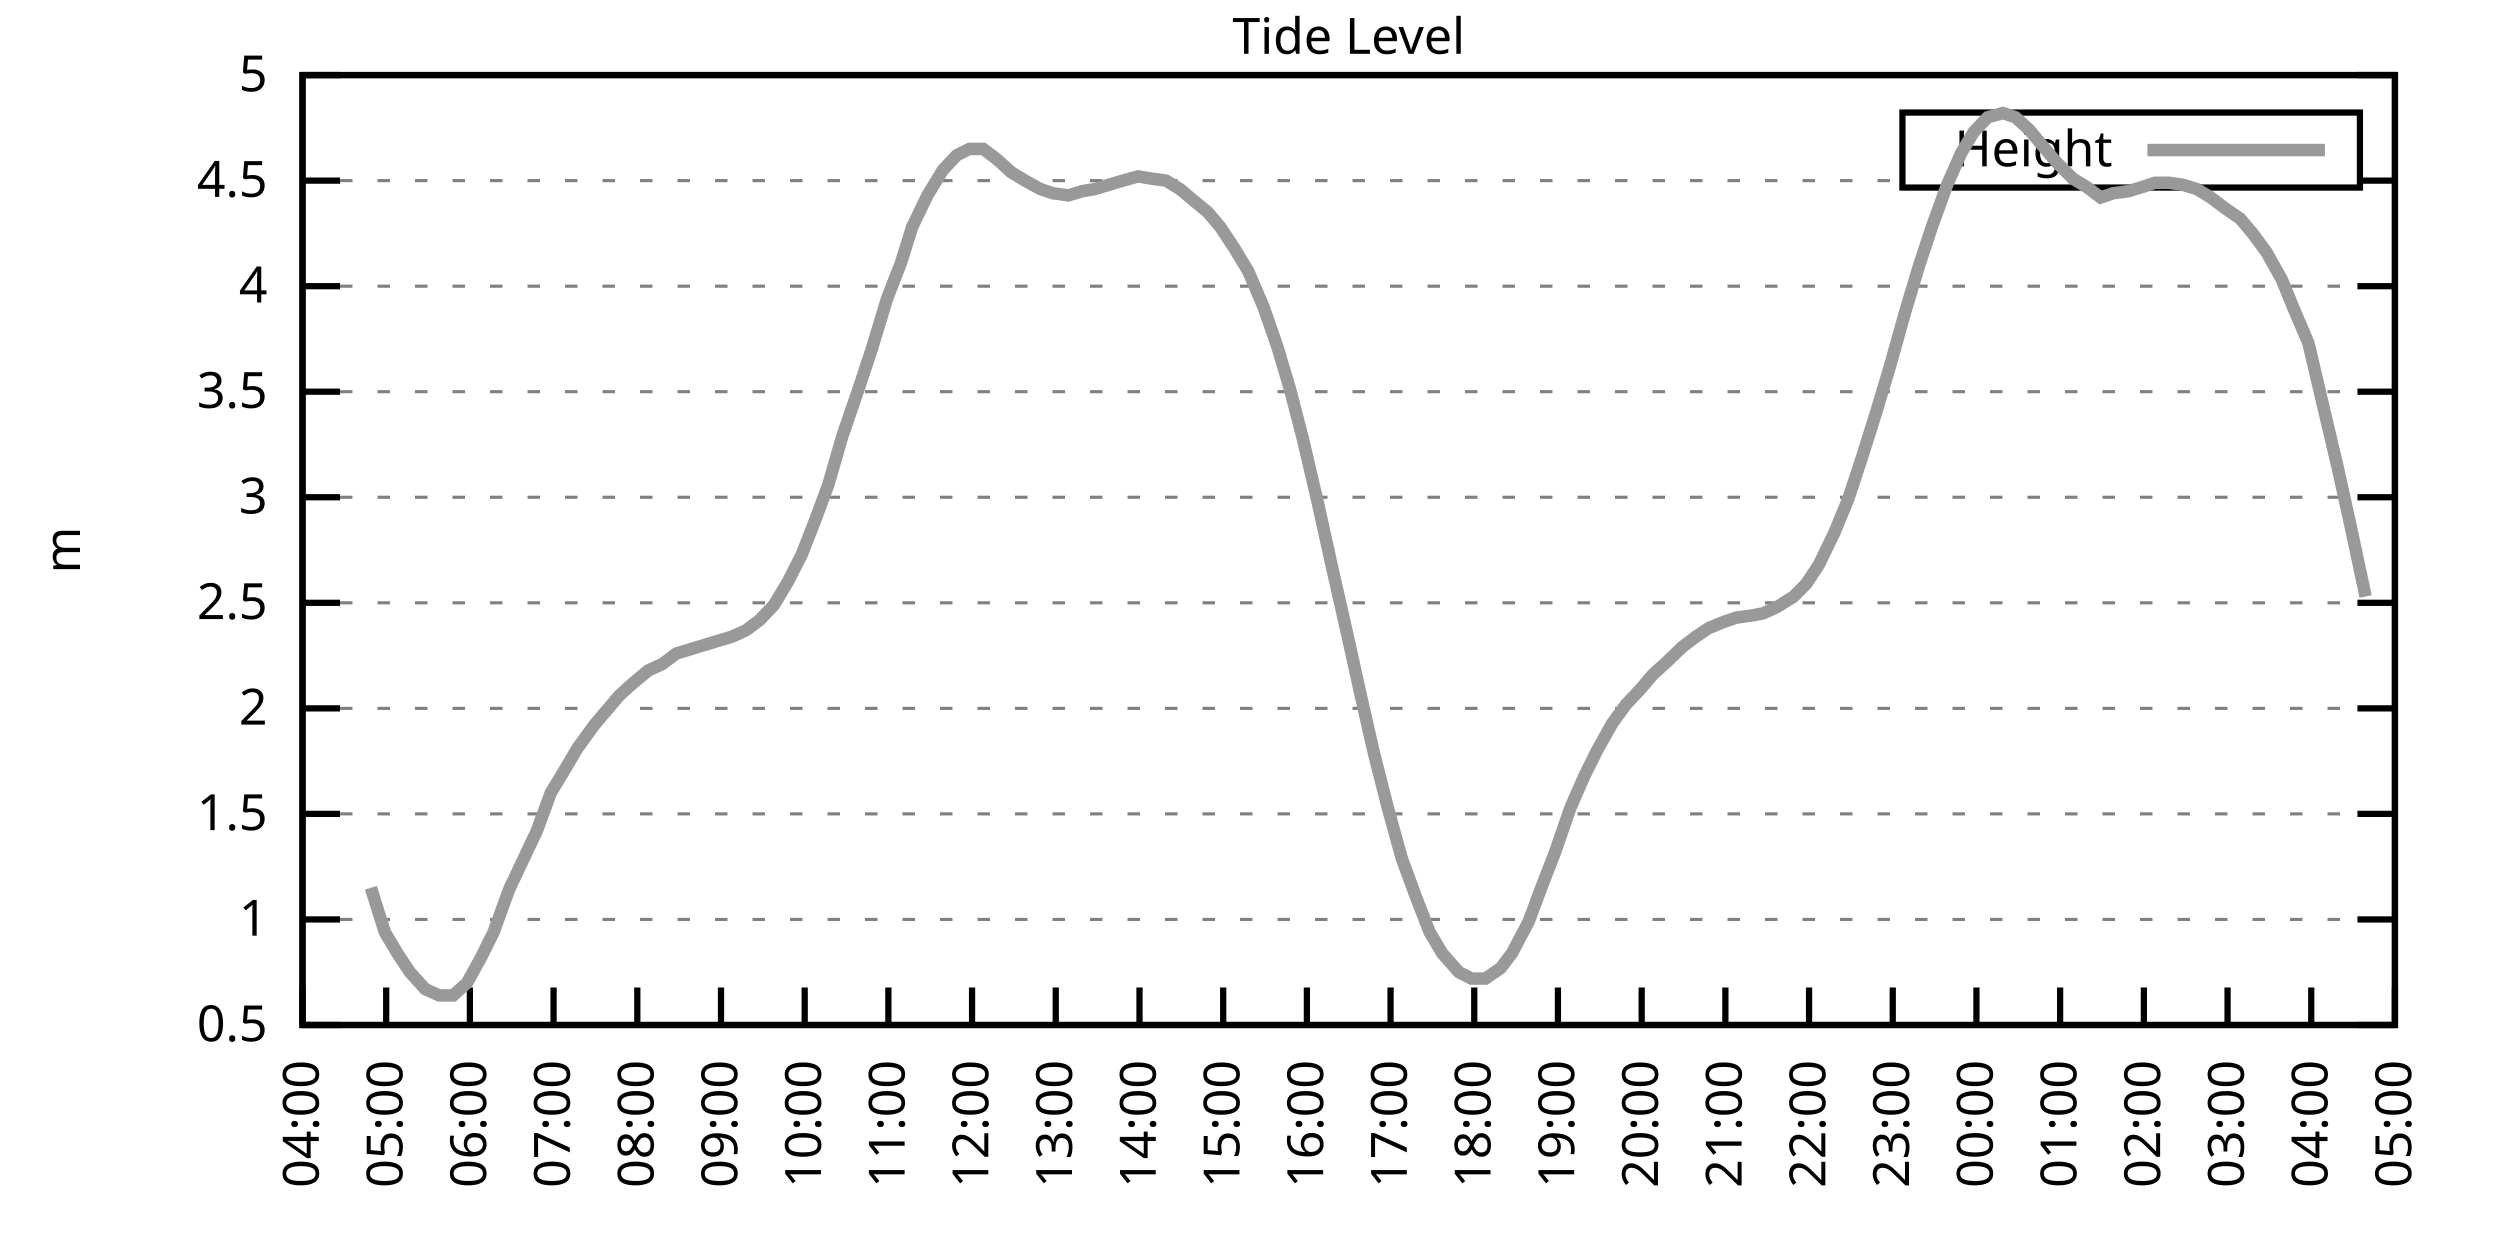
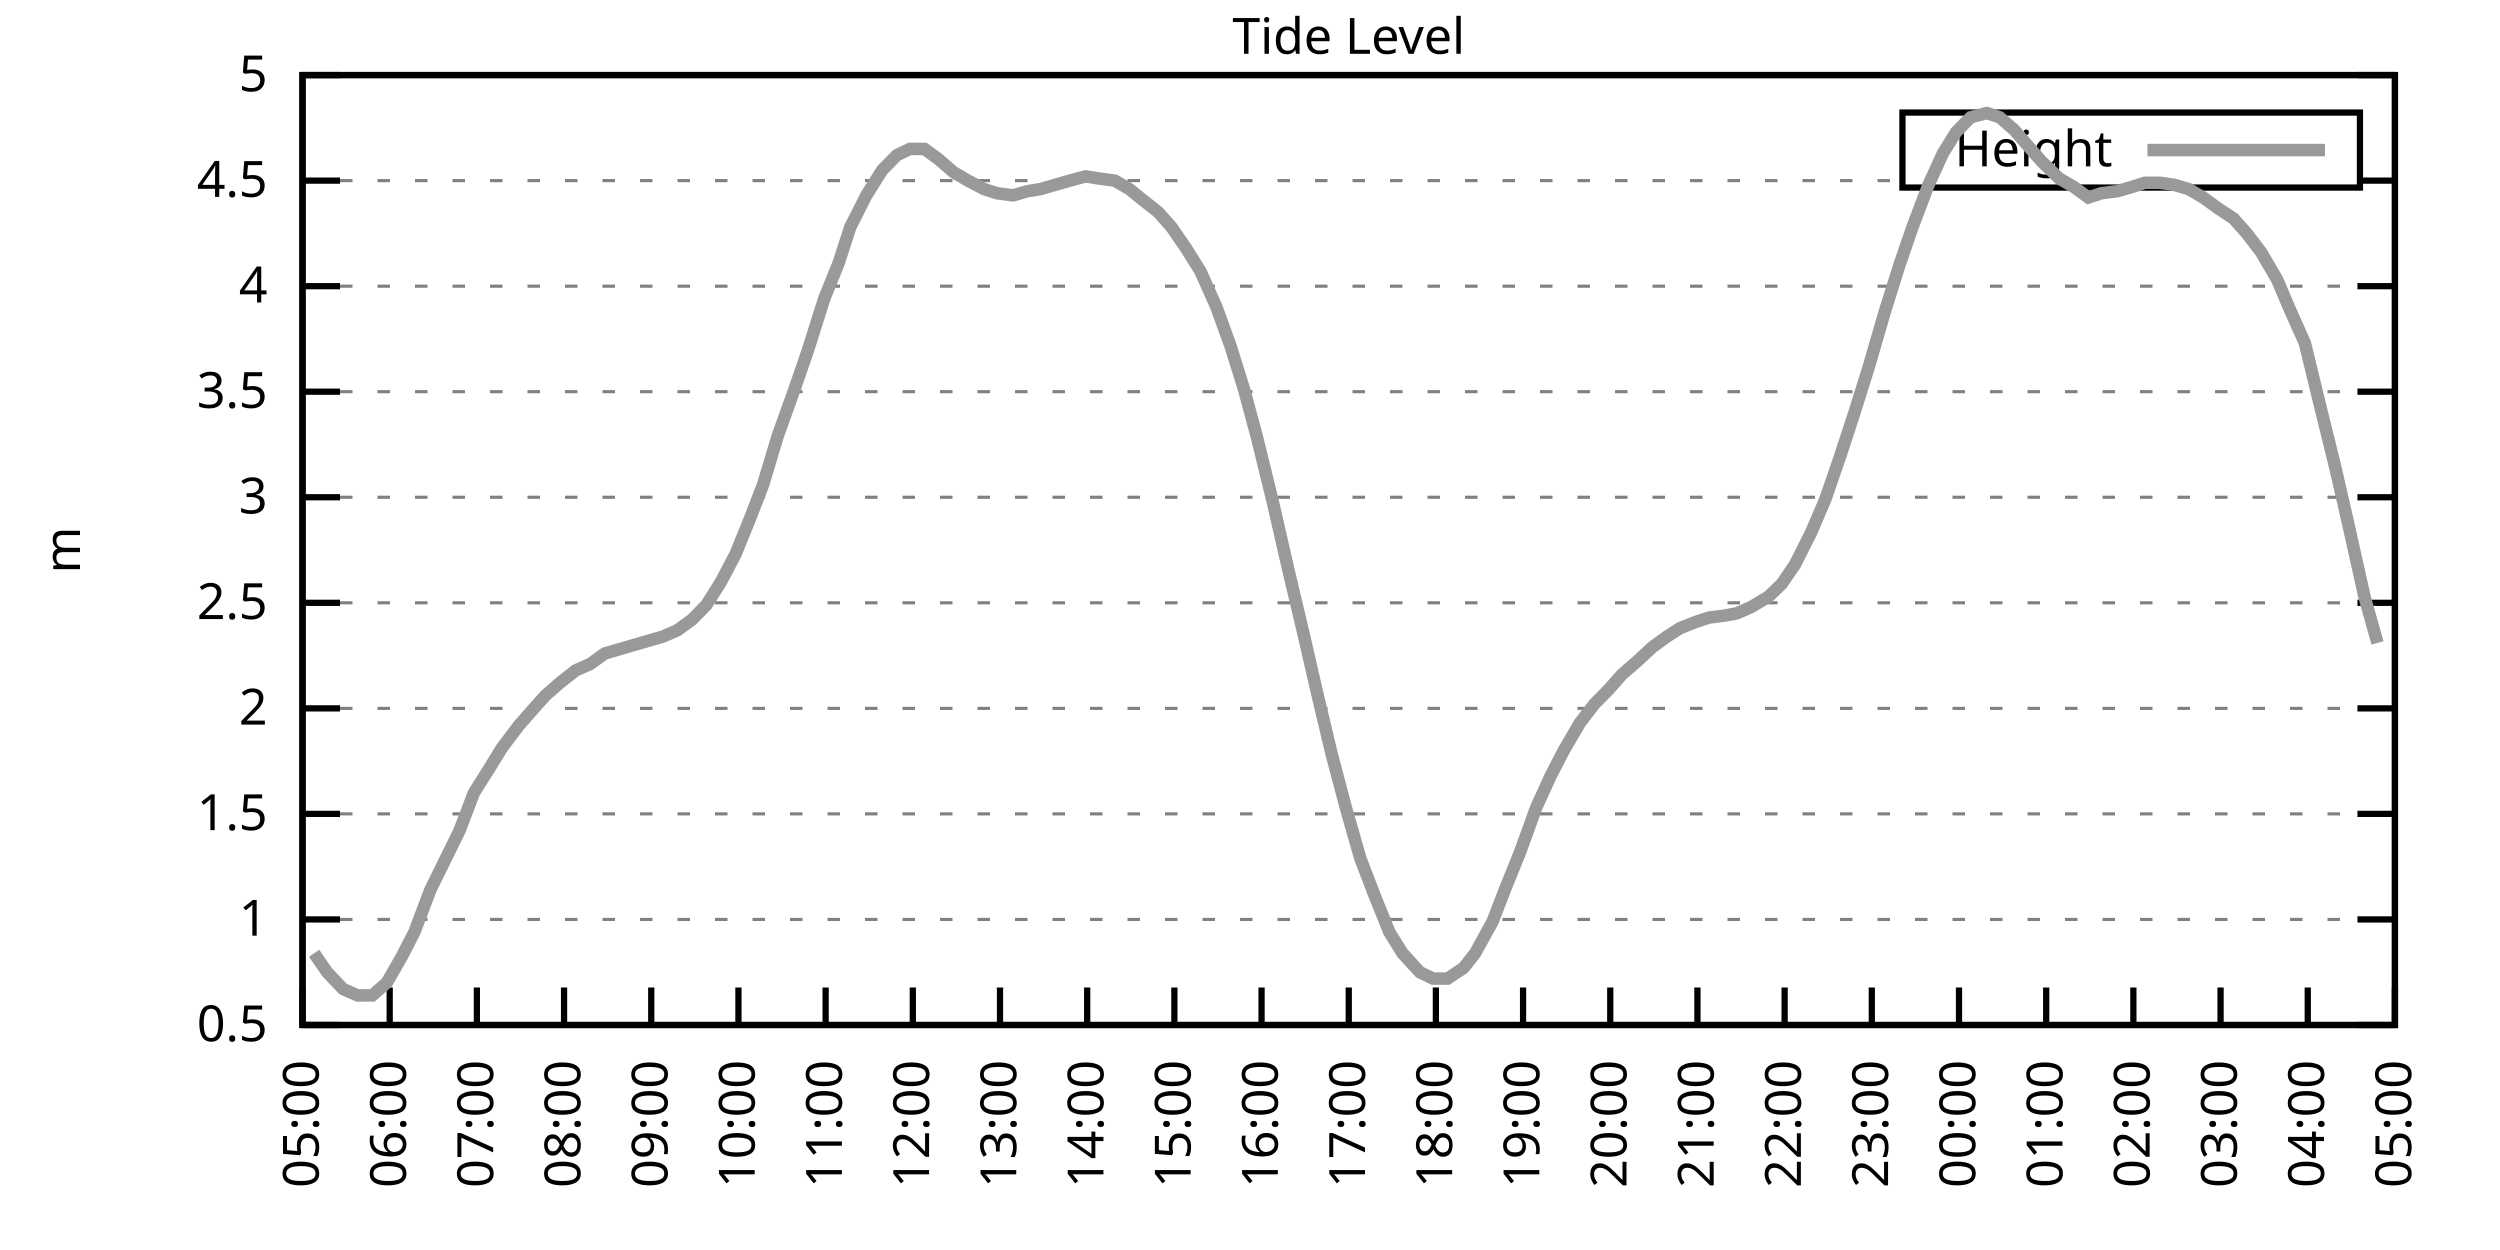
<svg xmlns="http://www.w3.org/2000/svg" xmlns:xlink="http://www.w3.org/1999/xlink" width="400" height="200" viewBox="0 0 400 200">
  <g id="gnuplot_canvas">
    <rect x="0" y="0" width="400" height="200" fill="none" />
    <defs>
      <circle id="gpDot" r="0.5" stroke-width="0.5" stroke="currentColor" />
      <path id="gpPt0" stroke-width="0.333" stroke="currentColor" d="M-1,0 h2 M0,-1 v2" />
      <path id="gpPt1" stroke-width="0.333" stroke="currentColor" d="M-1,-1 L1,1 M1,-1 L-1,1" />
      <path id="gpPt2" stroke-width="0.333" stroke="currentColor" d="M-1,0 L1,0 M0,-1 L0,1 M-1,-1 L1,1 M-1,1 L1,-1" />
      <rect id="gpPt3" stroke-width="0.333" stroke="currentColor" x="-1" y="-1" width="2" height="2" />
      <rect id="gpPt4" stroke-width="0.333" stroke="currentColor" fill="currentColor" x="-1" y="-1" width="2" height="2" />
      <circle id="gpPt5" stroke-width="0.333" stroke="currentColor" cx="0" cy="0" r="1" />
      <use xlink:href="#gpPt5" id="gpPt6" fill="currentColor" stroke="none" />
      <path id="gpPt7" stroke-width="0.333" stroke="currentColor" d="M0,-1.33 L-1.33,0.67 L1.33,0.67 z" />
      <use xlink:href="#gpPt7" id="gpPt8" fill="currentColor" stroke="none" />
      <use xlink:href="#gpPt7" id="gpPt9" stroke="currentColor" transform="rotate(180)" />
      <use xlink:href="#gpPt9" id="gpPt10" fill="currentColor" stroke="none" />
      <use xlink:href="#gpPt3" id="gpPt11" stroke="currentColor" transform="rotate(45)" />
      <use xlink:href="#gpPt11" id="gpPt12" fill="currentColor" stroke="none" />
      <path id="gpPt13" stroke-width="0.333" stroke="currentColor" d="M0,1.330 L1.265,0.411 L0.782,-1.067 L-0.782,-1.076 L-1.265,0.411 z" />
      <use xlink:href="#gpPt13" id="gpPt14" fill="currentColor" stroke="none" />
      <filter id="textbox" filterUnits="objectBoundingBox" x="0" y="0" height="1" width="1">
        <feFlood flood-color="white" flood-opacity="1" result="bgnd" />
        <feComposite in="SourceGraphic" in2="bgnd" operator="atop" />
      </filter>
      <filter id="greybox" filterUnits="objectBoundingBox" x="0" y="0" height="1" width="1">
        <feFlood flood-color="lightgrey" flood-opacity="1" result="grey" />
        <feComposite in="SourceGraphic" in2="grey" operator="atop" />
      </filter>
    </defs>
    <g fill="none" color="white" stroke="currentColor" stroke-width="1.00" stroke-linecap="butt" stroke-linejoin="miter">
</g>
    <g fill="none" color="black" stroke="currentColor" stroke-width="1.00" stroke-linecap="butt" stroke-linejoin="miter">
      <g stroke="none" shape-rendering="crispEdges">
        <polygon fill="rgb(255, 255, 255)" points="48.40,164.00 383.18,164.00 383.18,12.02 48.40,12.02 " />
      </g>
    </g>
    <g fill="none" color="black" stroke="currentColor" stroke-width="1.00" stroke-linecap="butt" stroke-linejoin="miter">
</g>
    <g fill="none" color="black" stroke="black" stroke-width="0.50" stroke-linecap="butt" stroke-linejoin="miter">
</g>
    <g fill="none" color="gray" stroke="currentColor" stroke-width="0.50" stroke-linecap="butt" stroke-linejoin="miter">
      <path stroke="gray" stroke-dasharray="2,4" class="gridline" d="M48.40,164.00 L383.19,164.00  " />
    </g>
    <g fill="none" color="gray" stroke="gray" stroke-width="1.00" stroke-linecap="butt" stroke-linejoin="miter">
</g>
    <g fill="none" color="black" stroke="currentColor" stroke-width="1.00" stroke-linecap="butt" stroke-linejoin="miter">
      <path stroke="black" d="M48.40,164.00 L54.40,164.00 M383.19,164.00 L377.19,164.00  " />
      <g transform="translate(42.80,166.60)" stroke="none" fill="black" font-family="Sans" font-size="8.00" text-anchor="end">
        <text>
          <tspan font-family="Sans"> 0.5</tspan>
        </text>
      </g>
    </g>
    <g fill="none" color="black" stroke="currentColor" stroke-width="1.00" stroke-linecap="butt" stroke-linejoin="miter">
</g>
    <g fill="none" color="black" stroke="black" stroke-width="0.50" stroke-linecap="butt" stroke-linejoin="miter">
</g>
    <g fill="none" color="gray" stroke="currentColor" stroke-width="0.50" stroke-linecap="butt" stroke-linejoin="miter">
      <path stroke="gray" stroke-dasharray="2,4" class="gridline" d="M48.40,147.11 L383.19,147.11  " />
    </g>
    <g fill="none" color="gray" stroke="gray" stroke-width="1.00" stroke-linecap="butt" stroke-linejoin="miter">
</g>
    <g fill="none" color="black" stroke="currentColor" stroke-width="1.00" stroke-linecap="butt" stroke-linejoin="miter">
      <path stroke="black" d="M48.40,147.11 L54.40,147.11 M383.19,147.11 L377.19,147.11  " />
      <g transform="translate(42.80,149.71)" stroke="none" fill="black" font-family="Sans" font-size="8.00" text-anchor="end">
        <text>
          <tspan font-family="Sans"> 1</tspan>
        </text>
      </g>
    </g>
    <g fill="none" color="black" stroke="currentColor" stroke-width="1.00" stroke-linecap="butt" stroke-linejoin="miter">
</g>
    <g fill="none" color="black" stroke="black" stroke-width="0.50" stroke-linecap="butt" stroke-linejoin="miter">
</g>
    <g fill="none" color="gray" stroke="currentColor" stroke-width="0.50" stroke-linecap="butt" stroke-linejoin="miter">
      <path stroke="gray" stroke-dasharray="2,4" class="gridline" d="M48.40,130.22 L383.19,130.22  " />
    </g>
    <g fill="none" color="gray" stroke="gray" stroke-width="1.00" stroke-linecap="butt" stroke-linejoin="miter">
</g>
    <g fill="none" color="black" stroke="currentColor" stroke-width="1.00" stroke-linecap="butt" stroke-linejoin="miter">
      <path stroke="black" d="M48.40,130.22 L54.40,130.22 M383.19,130.22 L377.19,130.22  " />
      <g transform="translate(42.80,132.82)" stroke="none" fill="black" font-family="Sans" font-size="8.00" text-anchor="end">
        <text>
          <tspan font-family="Sans"> 1.5</tspan>
        </text>
      </g>
    </g>
    <g fill="none" color="black" stroke="currentColor" stroke-width="1.00" stroke-linecap="butt" stroke-linejoin="miter">
</g>
    <g fill="none" color="black" stroke="black" stroke-width="0.50" stroke-linecap="butt" stroke-linejoin="miter">
</g>
    <g fill="none" color="gray" stroke="currentColor" stroke-width="0.50" stroke-linecap="butt" stroke-linejoin="miter">
      <path stroke="gray" stroke-dasharray="2,4" class="gridline" d="M48.40,113.34 L383.19,113.34  " />
    </g>
    <g fill="none" color="gray" stroke="gray" stroke-width="1.00" stroke-linecap="butt" stroke-linejoin="miter">
</g>
    <g fill="none" color="black" stroke="currentColor" stroke-width="1.00" stroke-linecap="butt" stroke-linejoin="miter">
      <path stroke="black" d="M48.40,113.34 L54.40,113.34 M383.19,113.34 L377.19,113.34  " />
      <g transform="translate(42.80,115.94)" stroke="none" fill="black" font-family="Sans" font-size="8.00" text-anchor="end">
        <text>
          <tspan font-family="Sans"> 2</tspan>
        </text>
      </g>
    </g>
    <g fill="none" color="black" stroke="currentColor" stroke-width="1.00" stroke-linecap="butt" stroke-linejoin="miter">
</g>
    <g fill="none" color="black" stroke="black" stroke-width="0.50" stroke-linecap="butt" stroke-linejoin="miter">
</g>
    <g fill="none" color="gray" stroke="currentColor" stroke-width="0.50" stroke-linecap="butt" stroke-linejoin="miter">
      <path stroke="gray" stroke-dasharray="2,4" class="gridline" d="M48.40,96.45 L383.19,96.45  " />
    </g>
    <g fill="none" color="gray" stroke="gray" stroke-width="1.00" stroke-linecap="butt" stroke-linejoin="miter">
</g>
    <g fill="none" color="black" stroke="currentColor" stroke-width="1.00" stroke-linecap="butt" stroke-linejoin="miter">
      <path stroke="black" d="M48.40,96.45 L54.40,96.45 M383.19,96.45 L377.19,96.45  " />
      <g transform="translate(42.80,99.05)" stroke="none" fill="black" font-family="Sans" font-size="8.00" text-anchor="end">
        <text>
          <tspan font-family="Sans"> 2.5</tspan>
        </text>
      </g>
    </g>
    <g fill="none" color="black" stroke="currentColor" stroke-width="1.00" stroke-linecap="butt" stroke-linejoin="miter">
</g>
    <g fill="none" color="black" stroke="black" stroke-width="0.50" stroke-linecap="butt" stroke-linejoin="miter">
</g>
    <g fill="none" color="gray" stroke="currentColor" stroke-width="0.50" stroke-linecap="butt" stroke-linejoin="miter">
      <path stroke="gray" stroke-dasharray="2,4" class="gridline" d="M48.40,79.56 L383.19,79.56  " />
    </g>
    <g fill="none" color="gray" stroke="gray" stroke-width="1.00" stroke-linecap="butt" stroke-linejoin="miter">
</g>
    <g fill="none" color="black" stroke="currentColor" stroke-width="1.00" stroke-linecap="butt" stroke-linejoin="miter">
      <path stroke="black" d="M48.40,79.56 L54.40,79.56 M383.19,79.56 L377.19,79.56  " />
      <g transform="translate(42.80,82.16)" stroke="none" fill="black" font-family="Sans" font-size="8.00" text-anchor="end">
        <text>
          <tspan font-family="Sans"> 3</tspan>
        </text>
      </g>
    </g>
    <g fill="none" color="black" stroke="currentColor" stroke-width="1.00" stroke-linecap="butt" stroke-linejoin="miter">
</g>
    <g fill="none" color="black" stroke="black" stroke-width="0.50" stroke-linecap="butt" stroke-linejoin="miter">
</g>
    <g fill="none" color="gray" stroke="currentColor" stroke-width="0.50" stroke-linecap="butt" stroke-linejoin="miter">
      <path stroke="gray" stroke-dasharray="2,4" class="gridline" d="M48.40,62.67 L383.19,62.67  " />
    </g>
    <g fill="none" color="gray" stroke="gray" stroke-width="1.00" stroke-linecap="butt" stroke-linejoin="miter">
</g>
    <g fill="none" color="black" stroke="currentColor" stroke-width="1.00" stroke-linecap="butt" stroke-linejoin="miter">
      <path stroke="black" d="M48.40,62.67 L54.40,62.67 M383.19,62.67 L377.19,62.67  " />
      <g transform="translate(42.80,65.27)" stroke="none" fill="black" font-family="Sans" font-size="8.00" text-anchor="end">
        <text>
          <tspan font-family="Sans"> 3.5</tspan>
        </text>
      </g>
    </g>
    <g fill="none" color="black" stroke="currentColor" stroke-width="1.00" stroke-linecap="butt" stroke-linejoin="miter">
</g>
    <g fill="none" color="black" stroke="black" stroke-width="0.50" stroke-linecap="butt" stroke-linejoin="miter">
</g>
    <g fill="none" color="gray" stroke="currentColor" stroke-width="0.50" stroke-linecap="butt" stroke-linejoin="miter">
      <path stroke="gray" stroke-dasharray="2,4" class="gridline" d="M48.40,45.79 L383.19,45.79  " />
    </g>
    <g fill="none" color="gray" stroke="gray" stroke-width="1.00" stroke-linecap="butt" stroke-linejoin="miter">
</g>
    <g fill="none" color="black" stroke="currentColor" stroke-width="1.00" stroke-linecap="butt" stroke-linejoin="miter">
      <path stroke="black" d="M48.40,45.79 L54.40,45.79 M383.19,45.79 L377.19,45.79  " />
      <g transform="translate(42.80,48.39)" stroke="none" fill="black" font-family="Sans" font-size="8.00" text-anchor="end">
        <text>
          <tspan font-family="Sans"> 4</tspan>
        </text>
      </g>
    </g>
    <g fill="none" color="black" stroke="currentColor" stroke-width="1.00" stroke-linecap="butt" stroke-linejoin="miter">
</g>
    <g fill="none" color="black" stroke="black" stroke-width="0.50" stroke-linecap="butt" stroke-linejoin="miter">
</g>
    <g fill="none" color="gray" stroke="currentColor" stroke-width="0.50" stroke-linecap="butt" stroke-linejoin="miter">
      <path stroke="gray" stroke-dasharray="2,4" class="gridline" d="M48.40,28.90 L304.39,28.90 M377.59,28.90 L383.19,28.90  " />
    </g>
    <g fill="none" color="gray" stroke="gray" stroke-width="1.00" stroke-linecap="butt" stroke-linejoin="miter">
</g>
    <g fill="none" color="black" stroke="currentColor" stroke-width="1.00" stroke-linecap="butt" stroke-linejoin="miter">
      <path stroke="black" d="M48.40,28.90 L54.40,28.90 M383.19,28.90 L377.19,28.90  " />
      <g transform="translate(42.80,31.50)" stroke="none" fill="black" font-family="Sans" font-size="8.00" text-anchor="end">
        <text>
          <tspan font-family="Sans"> 4.5</tspan>
        </text>
      </g>
    </g>
    <g fill="none" color="black" stroke="currentColor" stroke-width="1.00" stroke-linecap="butt" stroke-linejoin="miter">
</g>
    <g fill="none" color="black" stroke="black" stroke-width="0.50" stroke-linecap="butt" stroke-linejoin="miter">
</g>
    <g fill="none" color="gray" stroke="currentColor" stroke-width="0.50" stroke-linecap="butt" stroke-linejoin="miter">
      <path stroke="gray" stroke-dasharray="2,4" class="gridline" d="M48.40,12.01 L383.19,12.01  " />
    </g>
    <g fill="none" color="gray" stroke="gray" stroke-width="1.00" stroke-linecap="butt" stroke-linejoin="miter">
</g>
    <g fill="none" color="black" stroke="currentColor" stroke-width="1.00" stroke-linecap="butt" stroke-linejoin="miter">
      <path stroke="black" d="M48.40,12.01 L54.40,12.01 M383.19,12.01 L377.19,12.01  " />
      <g transform="translate(42.80,14.61)" stroke="none" fill="black" font-family="Sans" font-size="8.00" text-anchor="end">
        <text>
          <tspan font-family="Sans"> 5</tspan>
        </text>
      </g>
    </g>
    <g fill="none" color="black" stroke="currentColor" stroke-width="1.00" stroke-linecap="butt" stroke-linejoin="miter">
      <path stroke="black" d="M48.40,164.00 L48.40,158.00  " />
      <g transform="translate(51.00,169.60) rotate(270.00)" stroke="none" fill="black" font-family="Sans" font-size="8.00" text-anchor="end">
        <text>
-           <tspan font-family="Sans">04:00</tspan>
-         </text>
-       </g>
-     </g>
-     <g fill="none" color="black" stroke="currentColor" stroke-width="1.00" stroke-linecap="butt" stroke-linejoin="miter">
-       <path stroke="black" d="M61.79,164.00 L61.79,158.00  " />
-       <g transform="translate(64.39,169.60) rotate(270.00)" stroke="none" fill="black" font-family="Sans" font-size="8.00" text-anchor="end">
-         <text>
          <tspan font-family="Sans">05:00</tspan>
        </text>
      </g>
    </g>
    <g fill="none" color="black" stroke="currentColor" stroke-width="1.00" stroke-linecap="butt" stroke-linejoin="miter">
-       <path stroke="black" d="M75.18,164.00 L75.18,158.00  " />
-       <g transform="translate(77.78,169.60) rotate(270.00)" stroke="none" fill="black" font-family="Sans" font-size="8.00" text-anchor="end">
+       <path stroke="black" d="M62.35,164.00 L62.35,158.00  " />
+       <g transform="translate(64.95,169.60) rotate(270.00)" stroke="none" fill="black" font-family="Sans" font-size="8.00" text-anchor="end">
        <text>
          <tspan font-family="Sans">06:00</tspan>
        </text>
      </g>
    </g>
    <g fill="none" color="black" stroke="currentColor" stroke-width="1.00" stroke-linecap="butt" stroke-linejoin="miter">
-       <path stroke="black" d="M88.57,164.00 L88.57,158.00  " />
-       <g transform="translate(91.17,169.60) rotate(270.00)" stroke="none" fill="black" font-family="Sans" font-size="8.00" text-anchor="end">
+       <path stroke="black" d="M76.30,164.00 L76.30,158.00  " />
+       <g transform="translate(78.90,169.60) rotate(270.00)" stroke="none" fill="black" font-family="Sans" font-size="8.00" text-anchor="end">
        <text>
          <tspan font-family="Sans">07:00</tspan>
        </text>
      </g>
    </g>
    <g fill="none" color="black" stroke="currentColor" stroke-width="1.00" stroke-linecap="butt" stroke-linejoin="miter">
-       <path stroke="black" d="M101.97,164.00 L101.97,158.00  " />
-       <g transform="translate(104.57,169.60) rotate(270.00)" stroke="none" fill="black" font-family="Sans" font-size="8.00" text-anchor="end">
+       <path stroke="black" d="M90.25,164.00 L90.25,158.00  " />
+       <g transform="translate(92.85,169.60) rotate(270.00)" stroke="none" fill="black" font-family="Sans" font-size="8.00" text-anchor="end">
        <text>
          <tspan font-family="Sans">08:00</tspan>
        </text>
      </g>
    </g>
    <g fill="none" color="black" stroke="currentColor" stroke-width="1.00" stroke-linecap="butt" stroke-linejoin="miter">
-       <path stroke="black" d="M115.36,164.00 L115.36,158.00  " />
-       <g transform="translate(117.96,169.60) rotate(270.00)" stroke="none" fill="black" font-family="Sans" font-size="8.00" text-anchor="end">
+       <path stroke="black" d="M104.20,164.00 L104.20,158.00  " />
+       <g transform="translate(106.80,169.60) rotate(270.00)" stroke="none" fill="black" font-family="Sans" font-size="8.00" text-anchor="end">
        <text>
          <tspan font-family="Sans">09:00</tspan>
        </text>
      </g>
    </g>
    <g fill="none" color="black" stroke="currentColor" stroke-width="1.00" stroke-linecap="butt" stroke-linejoin="miter">
-       <path stroke="black" d="M128.75,164.00 L128.75,158.00  " />
-       <g transform="translate(131.35,169.60) rotate(270.00)" stroke="none" fill="black" font-family="Sans" font-size="8.00" text-anchor="end">
+       <path stroke="black" d="M118.15,164.00 L118.15,158.00  " />
+       <g transform="translate(120.75,169.60) rotate(270.00)" stroke="none" fill="black" font-family="Sans" font-size="8.00" text-anchor="end">
        <text>
          <tspan font-family="Sans">10:00</tspan>
        </text>
      </g>
    </g>
    <g fill="none" color="black" stroke="currentColor" stroke-width="1.00" stroke-linecap="butt" stroke-linejoin="miter">
-       <path stroke="black" d="M142.14,164.00 L142.14,158.00  " />
-       <g transform="translate(144.74,169.60) rotate(270.00)" stroke="none" fill="black" font-family="Sans" font-size="8.00" text-anchor="end">
+       <path stroke="black" d="M132.10,164.00 L132.10,158.00  " />
+       <g transform="translate(134.70,169.60) rotate(270.00)" stroke="none" fill="black" font-family="Sans" font-size="8.00" text-anchor="end">
        <text>
          <tspan font-family="Sans">11:00</tspan>
        </text>
      </g>
    </g>
    <g fill="none" color="black" stroke="currentColor" stroke-width="1.00" stroke-linecap="butt" stroke-linejoin="miter">
-       <path stroke="black" d="M155.53,164.00 L155.53,158.00  " />
-       <g transform="translate(158.13,169.60) rotate(270.00)" stroke="none" fill="black" font-family="Sans" font-size="8.00" text-anchor="end">
+       <path stroke="black" d="M146.05,164.00 L146.05,158.00  " />
+       <g transform="translate(148.65,169.60) rotate(270.00)" stroke="none" fill="black" font-family="Sans" font-size="8.00" text-anchor="end">
        <text>
          <tspan font-family="Sans">12:00</tspan>
        </text>
      </g>
    </g>
    <g fill="none" color="black" stroke="currentColor" stroke-width="1.00" stroke-linecap="butt" stroke-linejoin="miter">
-       <path stroke="black" d="M168.92,164.00 L168.92,158.00  " />
-       <g transform="translate(171.52,169.60) rotate(270.00)" stroke="none" fill="black" font-family="Sans" font-size="8.00" text-anchor="end">
+       <path stroke="black" d="M160.00,164.00 L160.00,158.00  " />
+       <g transform="translate(162.60,169.60) rotate(270.00)" stroke="none" fill="black" font-family="Sans" font-size="8.00" text-anchor="end">
        <text>
          <tspan font-family="Sans">13:00</tspan>
        </text>
      </g>
    </g>
    <g fill="none" color="black" stroke="currentColor" stroke-width="1.00" stroke-linecap="butt" stroke-linejoin="miter">
-       <path stroke="black" d="M182.32,164.00 L182.32,158.00  " />
-       <g transform="translate(184.92,169.60) rotate(270.00)" stroke="none" fill="black" font-family="Sans" font-size="8.00" text-anchor="end">
+       <path stroke="black" d="M173.95,164.00 L173.95,158.00  " />
+       <g transform="translate(176.55,169.60) rotate(270.00)" stroke="none" fill="black" font-family="Sans" font-size="8.00" text-anchor="end">
        <text>
          <tspan font-family="Sans">14:00</tspan>
        </text>
      </g>
    </g>
    <g fill="none" color="black" stroke="currentColor" stroke-width="1.00" stroke-linecap="butt" stroke-linejoin="miter">
-       <path stroke="black" d="M195.71,164.00 L195.71,158.00  " />
-       <g transform="translate(198.31,169.60) rotate(270.00)" stroke="none" fill="black" font-family="Sans" font-size="8.00" text-anchor="end">
+       <path stroke="black" d="M187.90,164.00 L187.90,158.00  " />
+       <g transform="translate(190.50,169.60) rotate(270.00)" stroke="none" fill="black" font-family="Sans" font-size="8.00" text-anchor="end">
        <text>
          <tspan font-family="Sans">15:00</tspan>
        </text>
      </g>
    </g>
    <g fill="none" color="black" stroke="currentColor" stroke-width="1.00" stroke-linecap="butt" stroke-linejoin="miter">
-       <path stroke="black" d="M209.10,164.00 L209.10,158.00  " />
-       <g transform="translate(211.70,169.60) rotate(270.00)" stroke="none" fill="black" font-family="Sans" font-size="8.00" text-anchor="end">
+       <path stroke="black" d="M201.85,164.00 L201.85,158.00  " />
+       <g transform="translate(204.45,169.60) rotate(270.00)" stroke="none" fill="black" font-family="Sans" font-size="8.00" text-anchor="end">
        <text>
          <tspan font-family="Sans">16:00</tspan>
        </text>
      </g>
    </g>
    <g fill="none" color="black" stroke="currentColor" stroke-width="1.00" stroke-linecap="butt" stroke-linejoin="miter">
-       <path stroke="black" d="M222.49,164.00 L222.49,158.00  " />
-       <g transform="translate(225.09,169.60) rotate(270.00)" stroke="none" fill="black" font-family="Sans" font-size="8.00" text-anchor="end">
+       <path stroke="black" d="M215.80,164.00 L215.80,158.00  " />
+       <g transform="translate(218.40,169.60) rotate(270.00)" stroke="none" fill="black" font-family="Sans" font-size="8.00" text-anchor="end">
        <text>
          <tspan font-family="Sans">17:00</tspan>
        </text>
      </g>
    </g>
    <g fill="none" color="black" stroke="currentColor" stroke-width="1.00" stroke-linecap="butt" stroke-linejoin="miter">
-       <path stroke="black" d="M235.88,164.00 L235.88,158.00  " />
-       <g transform="translate(238.48,169.60) rotate(270.00)" stroke="none" fill="black" font-family="Sans" font-size="8.00" text-anchor="end">
+       <path stroke="black" d="M229.74,164.00 L229.74,158.00  " />
+       <g transform="translate(232.34,169.60) rotate(270.00)" stroke="none" fill="black" font-family="Sans" font-size="8.00" text-anchor="end">
        <text>
          <tspan font-family="Sans">18:00</tspan>
        </text>
      </g>
    </g>
    <g fill="none" color="black" stroke="currentColor" stroke-width="1.00" stroke-linecap="butt" stroke-linejoin="miter">
-       <path stroke="black" d="M249.27,164.00 L249.27,158.00  " />
-       <g transform="translate(251.87,169.60) rotate(270.00)" stroke="none" fill="black" font-family="Sans" font-size="8.00" text-anchor="end">
+       <path stroke="black" d="M243.69,164.00 L243.69,158.00  " />
+       <g transform="translate(246.29,169.60) rotate(270.00)" stroke="none" fill="black" font-family="Sans" font-size="8.00" text-anchor="end">
        <text>
          <tspan font-family="Sans">19:00</tspan>
        </text>
      </g>
    </g>
    <g fill="none" color="black" stroke="currentColor" stroke-width="1.00" stroke-linecap="butt" stroke-linejoin="miter">
-       <path stroke="black" d="M262.67,164.00 L262.67,158.00  " />
-       <g transform="translate(265.27,169.60) rotate(270.00)" stroke="none" fill="black" font-family="Sans" font-size="8.00" text-anchor="end">
+       <path stroke="black" d="M257.64,164.00 L257.64,158.00  " />
+       <g transform="translate(260.24,169.60) rotate(270.00)" stroke="none" fill="black" font-family="Sans" font-size="8.00" text-anchor="end">
        <text>
          <tspan font-family="Sans">20:00</tspan>
        </text>
      </g>
    </g>
    <g fill="none" color="black" stroke="currentColor" stroke-width="1.00" stroke-linecap="butt" stroke-linejoin="miter">
-       <path stroke="black" d="M276.06,164.00 L276.06,158.00  " />
-       <g transform="translate(278.66,169.60) rotate(270.00)" stroke="none" fill="black" font-family="Sans" font-size="8.00" text-anchor="end">
+       <path stroke="black" d="M271.59,164.00 L271.59,158.00  " />
+       <g transform="translate(274.19,169.60) rotate(270.00)" stroke="none" fill="black" font-family="Sans" font-size="8.00" text-anchor="end">
        <text>
          <tspan font-family="Sans">21:00</tspan>
        </text>
      </g>
    </g>
    <g fill="none" color="black" stroke="currentColor" stroke-width="1.00" stroke-linecap="butt" stroke-linejoin="miter">
-       <path stroke="black" d="M289.45,164.00 L289.45,158.00  " />
-       <g transform="translate(292.05,169.60) rotate(270.00)" stroke="none" fill="black" font-family="Sans" font-size="8.00" text-anchor="end">
+       <path stroke="black" d="M285.54,164.00 L285.54,158.00  " />
+       <g transform="translate(288.14,169.60) rotate(270.00)" stroke="none" fill="black" font-family="Sans" font-size="8.00" text-anchor="end">
        <text>
          <tspan font-family="Sans">22:00</tspan>
        </text>
      </g>
    </g>
    <g fill="none" color="black" stroke="currentColor" stroke-width="1.00" stroke-linecap="butt" stroke-linejoin="miter">
-       <path stroke="black" d="M302.84,164.00 L302.84,158.00  " />
-       <g transform="translate(305.44,169.60) rotate(270.00)" stroke="none" fill="black" font-family="Sans" font-size="8.00" text-anchor="end">
+       <path stroke="black" d="M299.49,164.00 L299.49,158.00  " />
+       <g transform="translate(302.09,169.60) rotate(270.00)" stroke="none" fill="black" font-family="Sans" font-size="8.00" text-anchor="end">
        <text>
          <tspan font-family="Sans">23:00</tspan>
        </text>
      </g>
    </g>
    <g fill="none" color="black" stroke="currentColor" stroke-width="1.00" stroke-linecap="butt" stroke-linejoin="miter">
-       <path stroke="black" d="M316.23,164.00 L316.23,158.00  " />
-       <g transform="translate(318.83,169.60) rotate(270.00)" stroke="none" fill="black" font-family="Sans" font-size="8.00" text-anchor="end">
+       <path stroke="black" d="M313.44,164.00 L313.44,158.00  " />
+       <g transform="translate(316.04,169.60) rotate(270.00)" stroke="none" fill="black" font-family="Sans" font-size="8.00" text-anchor="end">
        <text>
          <tspan font-family="Sans">00:00</tspan>
        </text>
      </g>
    </g>
    <g fill="none" color="black" stroke="currentColor" stroke-width="1.00" stroke-linecap="butt" stroke-linejoin="miter">
-       <path stroke="black" d="M329.62,164.00 L329.62,158.00  " />
-       <g transform="translate(332.22,169.60) rotate(270.00)" stroke="none" fill="black" font-family="Sans" font-size="8.00" text-anchor="end">
+       <path stroke="black" d="M327.39,164.00 L327.39,158.00  " />
+       <g transform="translate(329.99,169.60) rotate(270.00)" stroke="none" fill="black" font-family="Sans" font-size="8.00" text-anchor="end">
        <text>
          <tspan font-family="Sans">01:00</tspan>
        </text>
      </g>
    </g>
    <g fill="none" color="black" stroke="currentColor" stroke-width="1.00" stroke-linecap="butt" stroke-linejoin="miter">
-       <path stroke="black" d="M343.02,164.00 L343.02,158.00  " />
-       <g transform="translate(345.62,169.60) rotate(270.00)" stroke="none" fill="black" font-family="Sans" font-size="8.00" text-anchor="end">
+       <path stroke="black" d="M341.34,164.00 L341.34,158.00  " />
+       <g transform="translate(343.94,169.60) rotate(270.00)" stroke="none" fill="black" font-family="Sans" font-size="8.00" text-anchor="end">
        <text>
          <tspan font-family="Sans">02:00</tspan>
        </text>
      </g>
    </g>
    <g fill="none" color="black" stroke="currentColor" stroke-width="1.00" stroke-linecap="butt" stroke-linejoin="miter">
-       <path stroke="black" d="M356.41,164.00 L356.41,158.00  " />
-       <g transform="translate(359.01,169.60) rotate(270.00)" stroke="none" fill="black" font-family="Sans" font-size="8.00" text-anchor="end">
+       <path stroke="black" d="M355.29,164.00 L355.29,158.00  " />
+       <g transform="translate(357.89,169.60) rotate(270.00)" stroke="none" fill="black" font-family="Sans" font-size="8.00" text-anchor="end">
        <text>
          <tspan font-family="Sans">03:00</tspan>
        </text>
      </g>
    </g>
    <g fill="none" color="black" stroke="currentColor" stroke-width="1.00" stroke-linecap="butt" stroke-linejoin="miter">
-       <path stroke="black" d="M369.80,164.00 L369.80,158.00  " />
-       <g transform="translate(372.40,169.60) rotate(270.00)" stroke="none" fill="black" font-family="Sans" font-size="8.00" text-anchor="end">
+       <path stroke="black" d="M369.24,164.00 L369.24,158.00  " />
+       <g transform="translate(371.84,169.60) rotate(270.00)" stroke="none" fill="black" font-family="Sans" font-size="8.00" text-anchor="end">
        <text>
          <tspan font-family="Sans">04:00</tspan>
        </text>
      </g>
    </g>
    <g fill="none" color="black" stroke="currentColor" stroke-width="1.00" stroke-linecap="butt" stroke-linejoin="miter">
      <path stroke="black" d="M383.19,164.00 L383.19,158.00  " />
      <g transform="translate(385.79,169.60) rotate(270.00)" stroke="none" fill="black" font-family="Sans" font-size="8.00" text-anchor="end">
        <text>
          <tspan font-family="Sans">05:00</tspan>
        </text>
      </g>
    </g>
    <g fill="none" color="black" stroke="currentColor" stroke-width="1.00" stroke-linecap="butt" stroke-linejoin="miter">
</g>
    <g fill="none" color="black" stroke="currentColor" stroke-width="1.00" stroke-linecap="butt" stroke-linejoin="miter">
      <path stroke="black" d="M48.40,12.01 L48.40,164.00 L383.19,164.00 L383.19,12.01 L48.40,12.01 Z  " />
    </g>
    <g fill="none" color="black" stroke="currentColor" stroke-width="1.00" stroke-linecap="butt" stroke-linejoin="miter">
</g>
    <g fill="none" color="black" stroke="currentColor" stroke-width="1.00" stroke-linecap="butt" stroke-linejoin="miter">
      <path stroke="black" d="M304.39,30.01 L304.39,18.01 L377.59,18.01 L377.59,30.01 L304.39,30.01 Z  " />
    </g>
    <g id="Tide_level_plot_1">
      <g fill="none" color="white" stroke="black" stroke-width="2.00" stroke-linecap="butt" stroke-linejoin="miter">
</g>
      <g fill="none" color="black" stroke="currentColor" stroke-width="2.00" stroke-linecap="butt" stroke-linejoin="miter">
        <g transform="translate(337.99,26.61)" stroke="none" fill="black" font-family="Sans" font-size="8.00" text-anchor="end">
          <text>
            <tspan font-family="Sans">Height</tspan>
          </text>
        </g>
      </g>
      <g fill="none" color="black" stroke="currentColor" stroke-width="2.00" stroke-linecap="butt" stroke-linejoin="miter">
-         <path stroke="rgb(153, 153, 153)" d="M343.59,24.01 L371.99,24.01 M59.34,142.05 L61.57,149.14 L63.58,152.52 L65.59,155.56 L68.04,158.26 L70.27,159.27   L72.50,159.27 L74.74,157.24 L76.97,153.19 L78.98,149.14 L81.43,142.38 L83.66,137.66 L85.90,132.93 L88.13,126.85   L90.58,122.79 L92.37,119.75 L95.05,116.04 L97.06,113.67 L99.06,111.31 L101.30,109.28 L103.75,107.26 L105.98,106.24   L108.22,104.56 L110.45,103.88 L112.68,103.20 L114.91,102.53 L117.14,101.85 L119.38,100.84 L121.61,99.15 L123.84,96.79   L126.07,93.07 L128.30,88.68 L130.54,82.94 L132.54,77.53 L134.78,69.77 L137.45,62.00 L139.46,55.92 L141.92,47.81   L144.15,42.07 L145.94,36.33 L148.39,31.26 L150.85,27.21 L153.08,24.84 L155.09,23.83 L157.32,23.83 L159.55,25.52   L161.78,27.55 L164.01,28.90 L166.47,30.25 L168.48,30.92 L170.93,31.26 L173.17,30.59 L175.17,30.25 L177.41,29.57   L179.64,28.90 L182.09,28.22 L184.10,28.56 L186.56,28.90 L188.79,30.25 L190.80,31.94 L193.25,33.96 L195.26,36.33   L197.49,39.71 L199.73,43.42 L202.18,49.16 L204.41,55.58 L206.42,62.34 L208.43,70.10 L210.88,80.57 L213.12,90.71   L215.57,101.52 L217.58,110.63 L219.81,120.43 L222.04,129.21 L224.28,137.32 L226.51,143.40 L228.74,149.14 L230.75,152.52   L233.43,155.56 L235.44,156.57 L237.67,156.57 L240.12,154.88 L241.91,152.52 L244.59,147.45 L246.60,142.05 L248.83,136.30   L251.28,129.21 L253.51,124.14 L255.52,120.09 L257.98,115.70 L260.21,112.66 L262.44,110.30 L264.45,107.93 L266.68,105.91   L269.14,103.54 L271.37,101.85 L273.38,100.50 L275.83,99.49 L277.84,98.81 L280.30,98.48 L282.08,98.14 L284.32,97.12   L286.99,95.44 L289.00,93.41 L291.01,90.37 L293.47,85.30 L295.70,79.90 L297.93,73.14 L300.16,66.05 L302.39,58.62   L304.85,49.84 L307.08,42.41 L309.09,36.33 L311.54,29.57 L313.78,24.51 L315.79,21.13 L318.02,18.77 L320.47,18.09   L322.48,18.77 L324.71,20.79 L326.95,23.49 L328.95,25.86 L331.63,28.56 L333.86,29.91 L336.10,31.60 L338.10,30.92   L340.56,30.59 L342.79,29.91 L344.80,29.24 L347.03,29.24 L349.26,29.57 L351.50,30.25 L353.73,31.60 L355.96,33.29   L358.42,34.98 L360.42,37.34 L362.66,40.38 L365.11,44.77 L366.90,49.16 L369.35,54.90 L371.81,65.38 L374.04,74.83   L376.05,83.95 L378.50,95.44  " />
+         <path stroke="rgb(153, 153, 153)" d="M343.59,24.01 L371.99,24.01 M50.26,152.52 L52.35,155.56 L54.91,158.26 L57.23,159.27 L59.56,159.27 L61.88,157.24   L64.21,153.19 L66.30,149.14 L68.86,142.38 L71.18,137.66 L73.51,132.93 L75.83,126.85 L78.39,122.79 L80.25,119.75   L83.04,116.04 L85.13,113.67 L87.23,111.31 L89.55,109.28 L92.11,107.26 L94.43,106.24 L96.76,104.56 L99.08,103.88   L101.41,103.20 L103.73,102.53 L106.06,101.85 L108.38,100.84 L110.71,99.15 L113.03,96.79 L115.36,93.07 L117.68,88.68   L120.01,82.94 L122.10,77.53 L124.43,69.77 L127.22,62.00 L129.31,55.92 L131.87,47.81 L134.19,42.07 L136.05,36.33   L138.61,31.26 L141.16,27.21 L143.49,24.84 L145.58,23.83 L147.91,23.83 L150.23,25.52 L152.56,27.55 L154.88,28.90   L157.44,30.25 L159.53,30.92 L162.09,31.26 L164.41,30.59 L166.51,30.25 L168.83,29.57 L171.16,28.90 L173.71,28.22   L175.81,28.56 L178.36,28.90 L180.69,30.25 L182.78,31.94 L185.34,33.96 L187.43,36.33 L189.76,39.71 L192.08,43.42   L194.64,49.16 L196.96,55.58 L199.06,62.34 L201.15,70.10 L203.71,80.57 L206.03,90.71 L208.59,101.52 L210.68,110.63   L213.01,120.43 L215.33,129.21 L217.65,137.32 L219.98,143.40 L222.30,149.14 L224.40,152.52 L227.19,155.56 L229.28,156.57   L231.60,156.57 L234.16,154.88 L236.02,152.52 L238.81,147.45 L240.90,142.05 L243.23,136.30 L245.79,129.21 L248.11,124.14   L250.20,120.09 L252.76,115.70 L255.09,112.66 L257.41,110.30 L259.50,107.93 L261.83,105.91 L264.39,103.54 L266.71,101.85   L268.80,100.50 L271.36,99.49 L273.45,98.81 L276.01,98.48 L277.87,98.14 L280.20,97.12 L282.99,95.44 L285.08,93.41   L287.17,90.37 L289.73,85.30 L292.05,79.90 L294.38,73.14 L296.70,66.05 L299.03,58.62 L301.58,49.84 L303.91,42.41   L306.00,36.33 L308.56,29.57 L310.88,24.51 L312.98,21.13 L315.30,18.77 L317.86,18.09 L319.95,18.77 L322.28,20.79   L324.60,23.49 L326.69,25.86 L329.48,28.56 L331.81,29.91 L334.13,31.60 L336.23,30.92 L338.78,30.59 L341.11,29.91   L343.20,29.24 L345.53,29.24 L347.85,29.57 L350.18,30.25 L352.50,31.60 L354.83,33.29 L357.38,34.98 L359.48,37.34   L361.80,40.38 L364.36,44.77 L366.22,49.16 L368.78,54.90 L371.33,65.38 L373.66,74.83 L375.75,83.95 L378.31,95.44   L380.40,102.87  " />
      </g>
    </g>
    <g fill="none" color="black" stroke="currentColor" stroke-width="2.00" stroke-linecap="butt" stroke-linejoin="miter">
</g>
    <g fill="none" color="black" stroke="black" stroke-width="1.00" stroke-linecap="butt" stroke-linejoin="miter">
</g>
    <g fill="none" color="black" stroke="currentColor" stroke-width="1.00" stroke-linecap="butt" stroke-linejoin="miter">
      <path stroke="black" d="M48.40,12.01 L48.40,164.00 L383.19,164.00 L383.19,12.01 L48.40,12.01 Z  " />
      <g transform="translate(12.80,88.01) rotate(270.00)" stroke="none" fill="black" font-family="Sans" font-size="8.00" text-anchor="middle">
        <text>
          <tspan font-family="Sans">m</tspan>
        </text>
      </g>
    </g>
    <g fill="none" color="black" stroke="currentColor" stroke-width="1.00" stroke-linecap="butt" stroke-linejoin="miter">
</g>
    <g fill="none" color="black" stroke="currentColor" stroke-width="1.00" stroke-linecap="butt" stroke-linejoin="miter">
      <g transform="translate(215.79,8.61)" stroke="none" fill="black" font-family="Sans" font-size="8.00" text-anchor="middle">
        <text>
          <tspan font-family="Sans">Tide Level</tspan>
        </text>
      </g>
    </g>
    <g fill="none" color="black" stroke="currentColor" stroke-width="1.00" stroke-linecap="butt" stroke-linejoin="miter">
</g>
  </g>
</svg>
